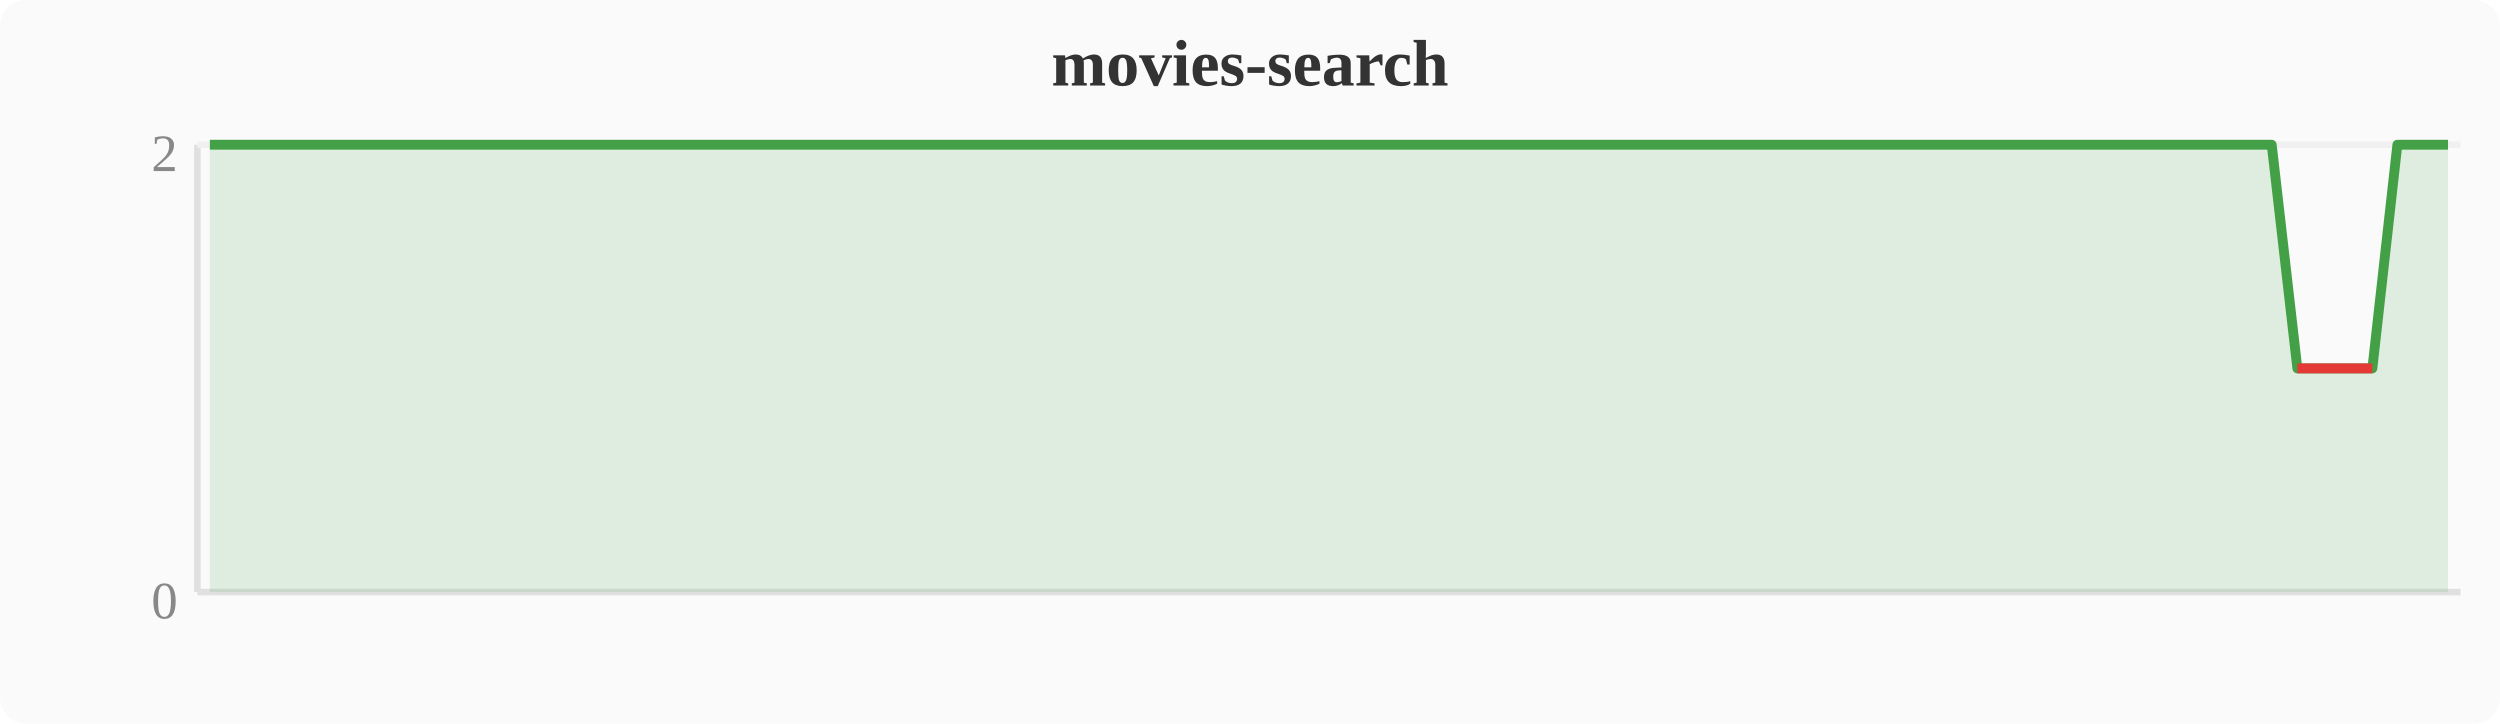
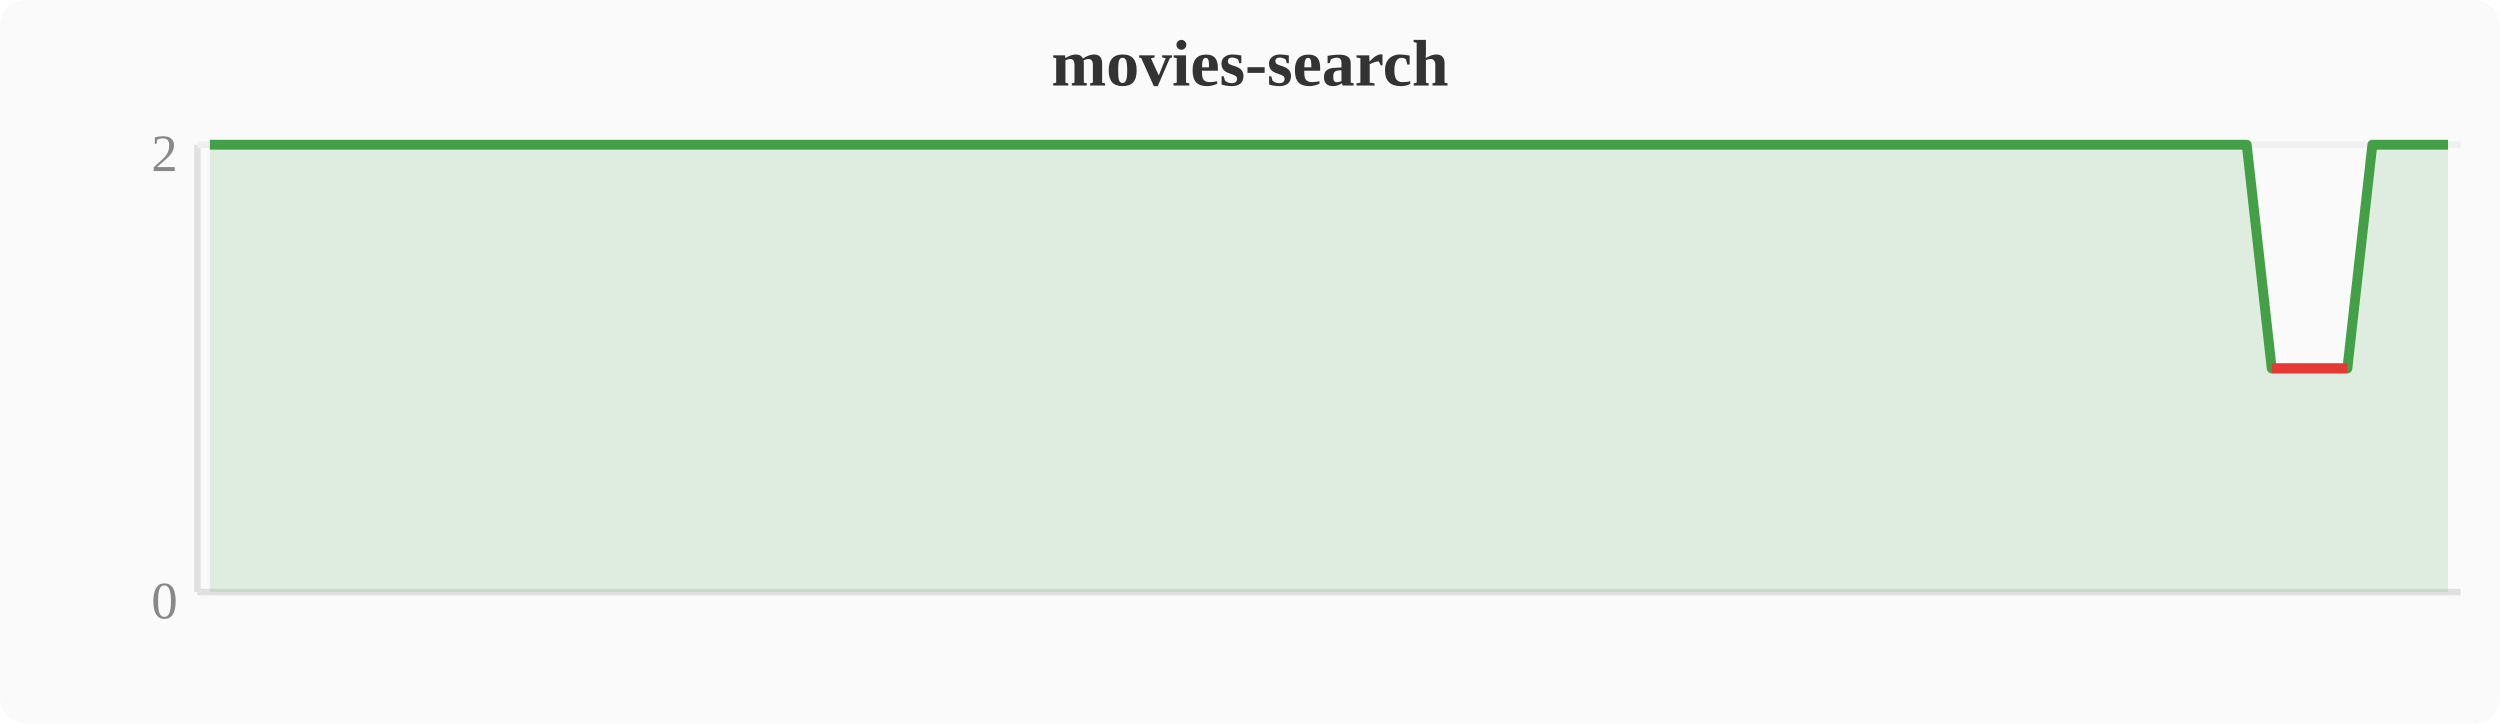
<svg xmlns="http://www.w3.org/2000/svg" width="380" height="110" viewBox="0 0 380 110">
  <rect width="380" height="110" fill="#fafafa" rx="4" />
  <text x="190" y="13" text-anchor="middle" font-size="10" font-weight="bold" fill="#333">movies-search</text>
  <line x1="30" y1="22" x2="30" y2="90" stroke="#e0e0e0" stroke-width="1" />
  <line x1="30" y1="90" x2="374" y2="90" stroke="#e0e0e0" stroke-width="1" />
  <line x1="30" y1="22" x2="374" y2="22" stroke="#f0f0f0" stroke-width="1" />
  <text x="27" y="94" text-anchor="end" font-size="8" fill="#888">0</text>
  <text x="27" y="26" text-anchor="end" font-size="8" fill="#888">2</text>
-   <polygon points="31.9,22.0 35.7,22.0 39.6,22.0 43.4,22.0 47.2,22.0 51.0,22.0 54.8,22.0 58.7,22.0 62.5,22.0 66.3,22.0 70.1,22.0 74.0,22.0 77.8,22.0 81.6,22.0 85.4,22.0 89.2,22.0 93.1,22.0 96.9,22.0 100.7,22.0 104.5,22.0 108.4,22.0 112.2,22.0 116.0,22.0 119.8,22.0 123.6,22.0 127.5,22.0 131.3,22.0 135.1,22.0 138.9,22.0 142.8,22.0 146.6,22.0 150.4,22.0 154.2,22.0 158.0,22.0 161.9,22.0 165.7,22.0 169.5,22.0 173.3,22.0 177.2,22.0 181.0,22.0 184.8,22.0 188.6,22.0 192.4,22.0 196.3,22.0 200.1,22.0 203.9,22.0 207.7,22.0 211.6,22.0 215.4,22.0 219.2,22.0 223.0,22.0 226.8,22.0 230.7,22.0 234.5,22.0 238.3,22.0 242.1,22.0 246.0,22.0 249.8,22.0 253.6,22.0 257.4,22.0 261.2,22.0 265.1,22.0 268.9,22.0 272.7,22.0 276.5,22.0 280.4,22.0 284.2,22.0 288.0,22.0 291.8,22.0 295.6,22.0 299.5,22.0 303.3,22.0 307.1,22.0 310.9,22.0 314.8,22.0 318.6,22.0 322.4,22.0 326.2,22.0 330.0,22.0 333.9,22.0 337.7,22.0 341.5,22.0 345.3,22.0 349.2,56.0 353.0,56.0 356.8,56.0 360.6,56.0 364.4,22.0 368.3,22.0 372.1,22.0 372.1,90 31.9,90" fill="#43a047" opacity="0.15" />
-   <polyline points="31.9,22.0 35.7,22.0 39.6,22.0 43.4,22.0 47.2,22.0 51.0,22.0 54.8,22.0 58.7,22.0 62.5,22.0 66.3,22.0 70.1,22.0 74.0,22.0 77.8,22.0 81.6,22.0 85.4,22.0 89.2,22.0 93.1,22.0 96.9,22.0 100.7,22.0 104.5,22.0 108.4,22.0 112.2,22.0 116.0,22.0 119.8,22.0 123.6,22.0 127.5,22.0 131.3,22.0 135.1,22.0 138.9,22.0 142.8,22.0 146.6,22.0 150.4,22.0 154.2,22.0 158.0,22.0 161.9,22.0 165.7,22.0 169.5,22.0 173.3,22.0 177.2,22.0 181.0,22.0 184.8,22.0 188.6,22.0 192.4,22.0 196.3,22.0 200.1,22.0 203.9,22.0 207.7,22.0 211.6,22.0 215.4,22.0 219.2,22.0 223.0,22.0 226.8,22.0 230.7,22.0 234.5,22.0 238.3,22.0 242.1,22.0 246.0,22.0 249.8,22.0 253.6,22.0 257.4,22.0 261.2,22.0 265.1,22.0 268.9,22.0 272.7,22.0 276.5,22.0 280.4,22.0 284.2,22.0 288.0,22.0 291.8,22.0 295.6,22.0 299.5,22.0 303.3,22.0 307.1,22.0 310.9,22.0 314.8,22.0 318.6,22.0 322.4,22.0 326.2,22.0 330.0,22.0 333.9,22.0 337.7,22.0 341.5,22.0 345.3,22.0 349.2,56.0 353.0,56.0 356.8,56.0 360.6,56.0 364.4,22.0 368.3,22.0 372.1,22.0" fill="none" stroke="#43a047" stroke-width="1.5" stroke-linejoin="round" />
-   <polyline points="349.2,56.0 353.0,56.0 356.8,56.0 360.6,56.0" fill="none" stroke="#e53935" stroke-width="1.5" stroke-linejoin="round" />
+   <polygon points="31.9,22.0 35.7,22.0 39.6,22.0 43.4,22.0 47.2,22.0 51.0,22.0 54.8,22.0 58.7,22.0 62.5,22.0 66.3,22.0 70.1,22.0 74.0,22.0 77.8,22.0 81.6,22.0 85.4,22.0 89.2,22.0 93.1,22.0 96.9,22.0 100.7,22.0 104.5,22.0 108.4,22.0 112.2,22.0 116.0,22.0 119.8,22.0 123.6,22.0 127.5,22.0 131.3,22.0 135.1,22.0 138.9,22.0 142.8,22.0 146.6,22.0 150.4,22.0 154.2,22.0 158.0,22.0 161.9,22.0 165.7,22.0 169.5,22.0 173.3,22.0 177.2,22.0 181.0,22.0 184.8,22.0 188.6,22.0 192.4,22.0 196.3,22.0 200.1,22.0 203.9,22.0 207.7,22.0 211.6,22.0 215.4,22.0 219.2,22.0 223.0,22.0 226.8,22.0 230.7,22.0 234.5,22.0 238.3,22.0 242.1,22.0 246.0,22.0 249.8,22.0 253.6,22.0 257.4,22.0 261.2,22.0 265.1,22.0 268.9,22.0 272.7,22.0 276.5,22.0 280.4,22.0 284.2,22.0 288.0,22.0 291.8,22.0 295.6,22.0 299.5,22.0 303.3,22.0 307.1,22.0 310.9,22.0 314.8,22.0 318.6,22.0 322.4,22.0 326.2,22.0 330.0,22.0 333.9,22.0 337.7,22.0 341.5,22.0 345.3,56.0 349.2,56.0 353.0,56.0 356.8,56.0 360.6,22.0 364.4,22.0 368.3,22.0 372.1,22.0 372.1,90 31.9,90" fill="#43a047" opacity="0.15" />
+   <polyline points="31.9,22.0 35.7,22.0 39.6,22.0 43.4,22.0 47.2,22.0 51.0,22.0 54.8,22.0 58.7,22.0 62.5,22.0 66.3,22.0 70.1,22.0 74.0,22.0 77.8,22.0 81.6,22.0 85.4,22.0 89.2,22.0 93.1,22.0 96.9,22.0 100.7,22.0 104.5,22.0 108.4,22.0 112.2,22.0 116.0,22.0 119.8,22.0 123.6,22.0 127.5,22.0 131.3,22.0 135.1,22.0 138.9,22.0 142.8,22.0 146.6,22.0 150.4,22.0 154.2,22.0 158.0,22.0 161.9,22.0 165.7,22.0 169.5,22.0 173.3,22.0 177.2,22.0 181.0,22.0 184.8,22.0 188.6,22.0 192.4,22.0 196.3,22.0 200.1,22.0 203.9,22.0 207.7,22.0 211.6,22.0 215.4,22.0 219.2,22.0 223.0,22.0 226.8,22.0 230.7,22.0 234.5,22.0 238.3,22.0 242.1,22.0 246.0,22.0 249.8,22.0 253.6,22.0 257.4,22.0 261.2,22.0 265.1,22.0 268.9,22.0 272.7,22.0 276.5,22.0 280.4,22.0 284.2,22.0 288.0,22.0 291.8,22.0 295.6,22.0 299.5,22.0 303.3,22.0 307.1,22.0 310.9,22.0 314.8,22.0 318.6,22.0 322.4,22.0 326.2,22.0 330.0,22.0 333.9,22.0 337.7,22.0 341.5,22.0 345.3,56.0 349.2,56.0 353.0,56.0 356.8,56.0 360.6,22.0 364.4,22.0 368.3,22.0 372.1,22.0" fill="none" stroke="#43a047" stroke-width="1.5" stroke-linejoin="round" />
+   <polyline points="345.3,56.0 349.2,56.0 353.0,56.0 356.8,56.0" fill="none" stroke="#e53935" stroke-width="1.5" stroke-linejoin="round" />
</svg>
